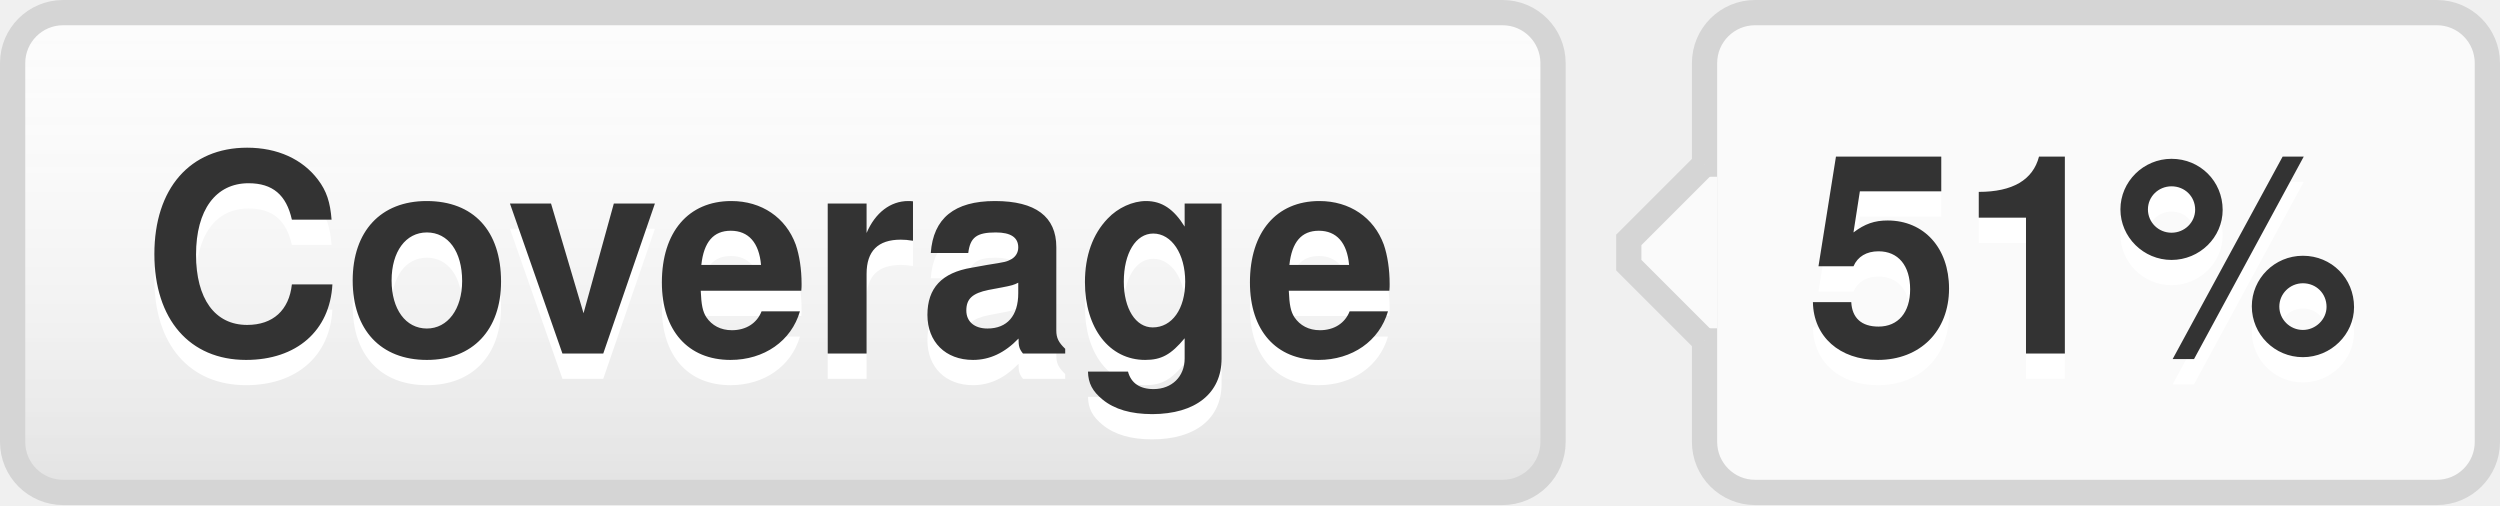
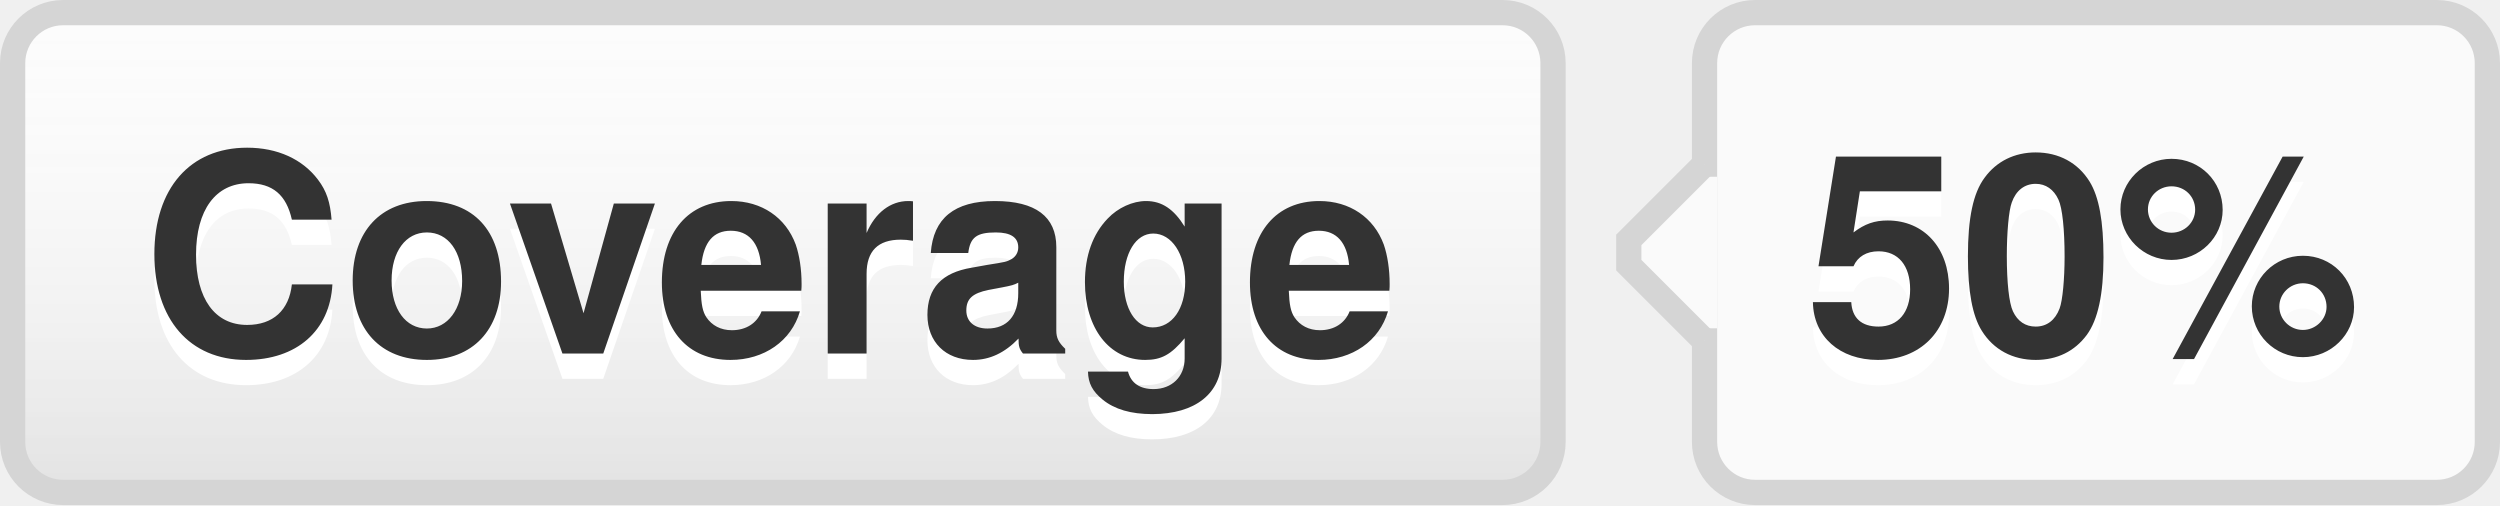
- <svg xmlns="http://www.w3.org/2000/svg" width="99" height="20" role="img" aria-label="Coverage: 51%">
+ <svg xmlns="http://www.w3.org/2000/svg" width="99" height="20" role="img" aria-label="Coverage: 50%">
  <style>a:hover #llink{fill:url(#b);stroke:#ccc}a:hover #rlink{fill:#4183c4}</style>
  <linearGradient id="a" x2="0" y2="100%">
    <stop offset="0" stop-color="#fcfcfc" stop-opacity="0" />
    <stop offset="1" stop-opacity=".1" />
  </linearGradient>
  <linearGradient id="b" x2="0" y2="100%">
    <stop offset="0" stop-color="#ccc" stop-opacity=".1" />
    <stop offset="1" stop-opacity=".1" />
  </linearGradient>
  <g stroke="#d5d5d5">
    <rect stroke="none" fill="#fcfcfc" x="0.5" y="0.5" width="61" height="19" rx="2" />
    <rect x="67.5" y="0.5" width="31" height="19" rx="2" fill="#fafafa" />
    <rect x="67" y="7.5" width="0.5" height="5" stroke="#fafafa" />
    <path d="M67.5 6.5 l-3 3v1 l3 3" stroke="d5d5d5" fill="#fafafa" />
  </g>
  <g aria-hidden="true" fill="#333" text-anchor="middle" font-family="Helvetica Neue,Helvetica,Arial,sans-serif" text-rendering="geometricPrecision" font-weight="700" font-size="110px" line-height="14px">
    <rect id="llink" stroke="#d5d5d5" fill="url(#a)" x=".5" y=".5" width="61" height="19" rx="2" />
    <text aria-hidden="true" x="305" y="150" fill="#fff" transform="scale(.1)" textLength="510">Coverage</text>
    <text x="305" y="140" transform="scale(.1)" textLength="510">Coverage</text>
-     <text aria-hidden="true" x="825" y="150" fill="#fff" transform="scale(.1)" textLength="230">51%</text>
-     <text id="rlink" x="825" y="140" transform="scale(.1)" textLength="230">51%</text>
+     <text aria-hidden="true" x="825" y="150" fill="#fff" transform="scale(.1)" textLength="230">50%</text>
+     <text id="rlink" x="825" y="140" transform="scale(.1)" textLength="230">50%</text>
  </g>
</svg>
